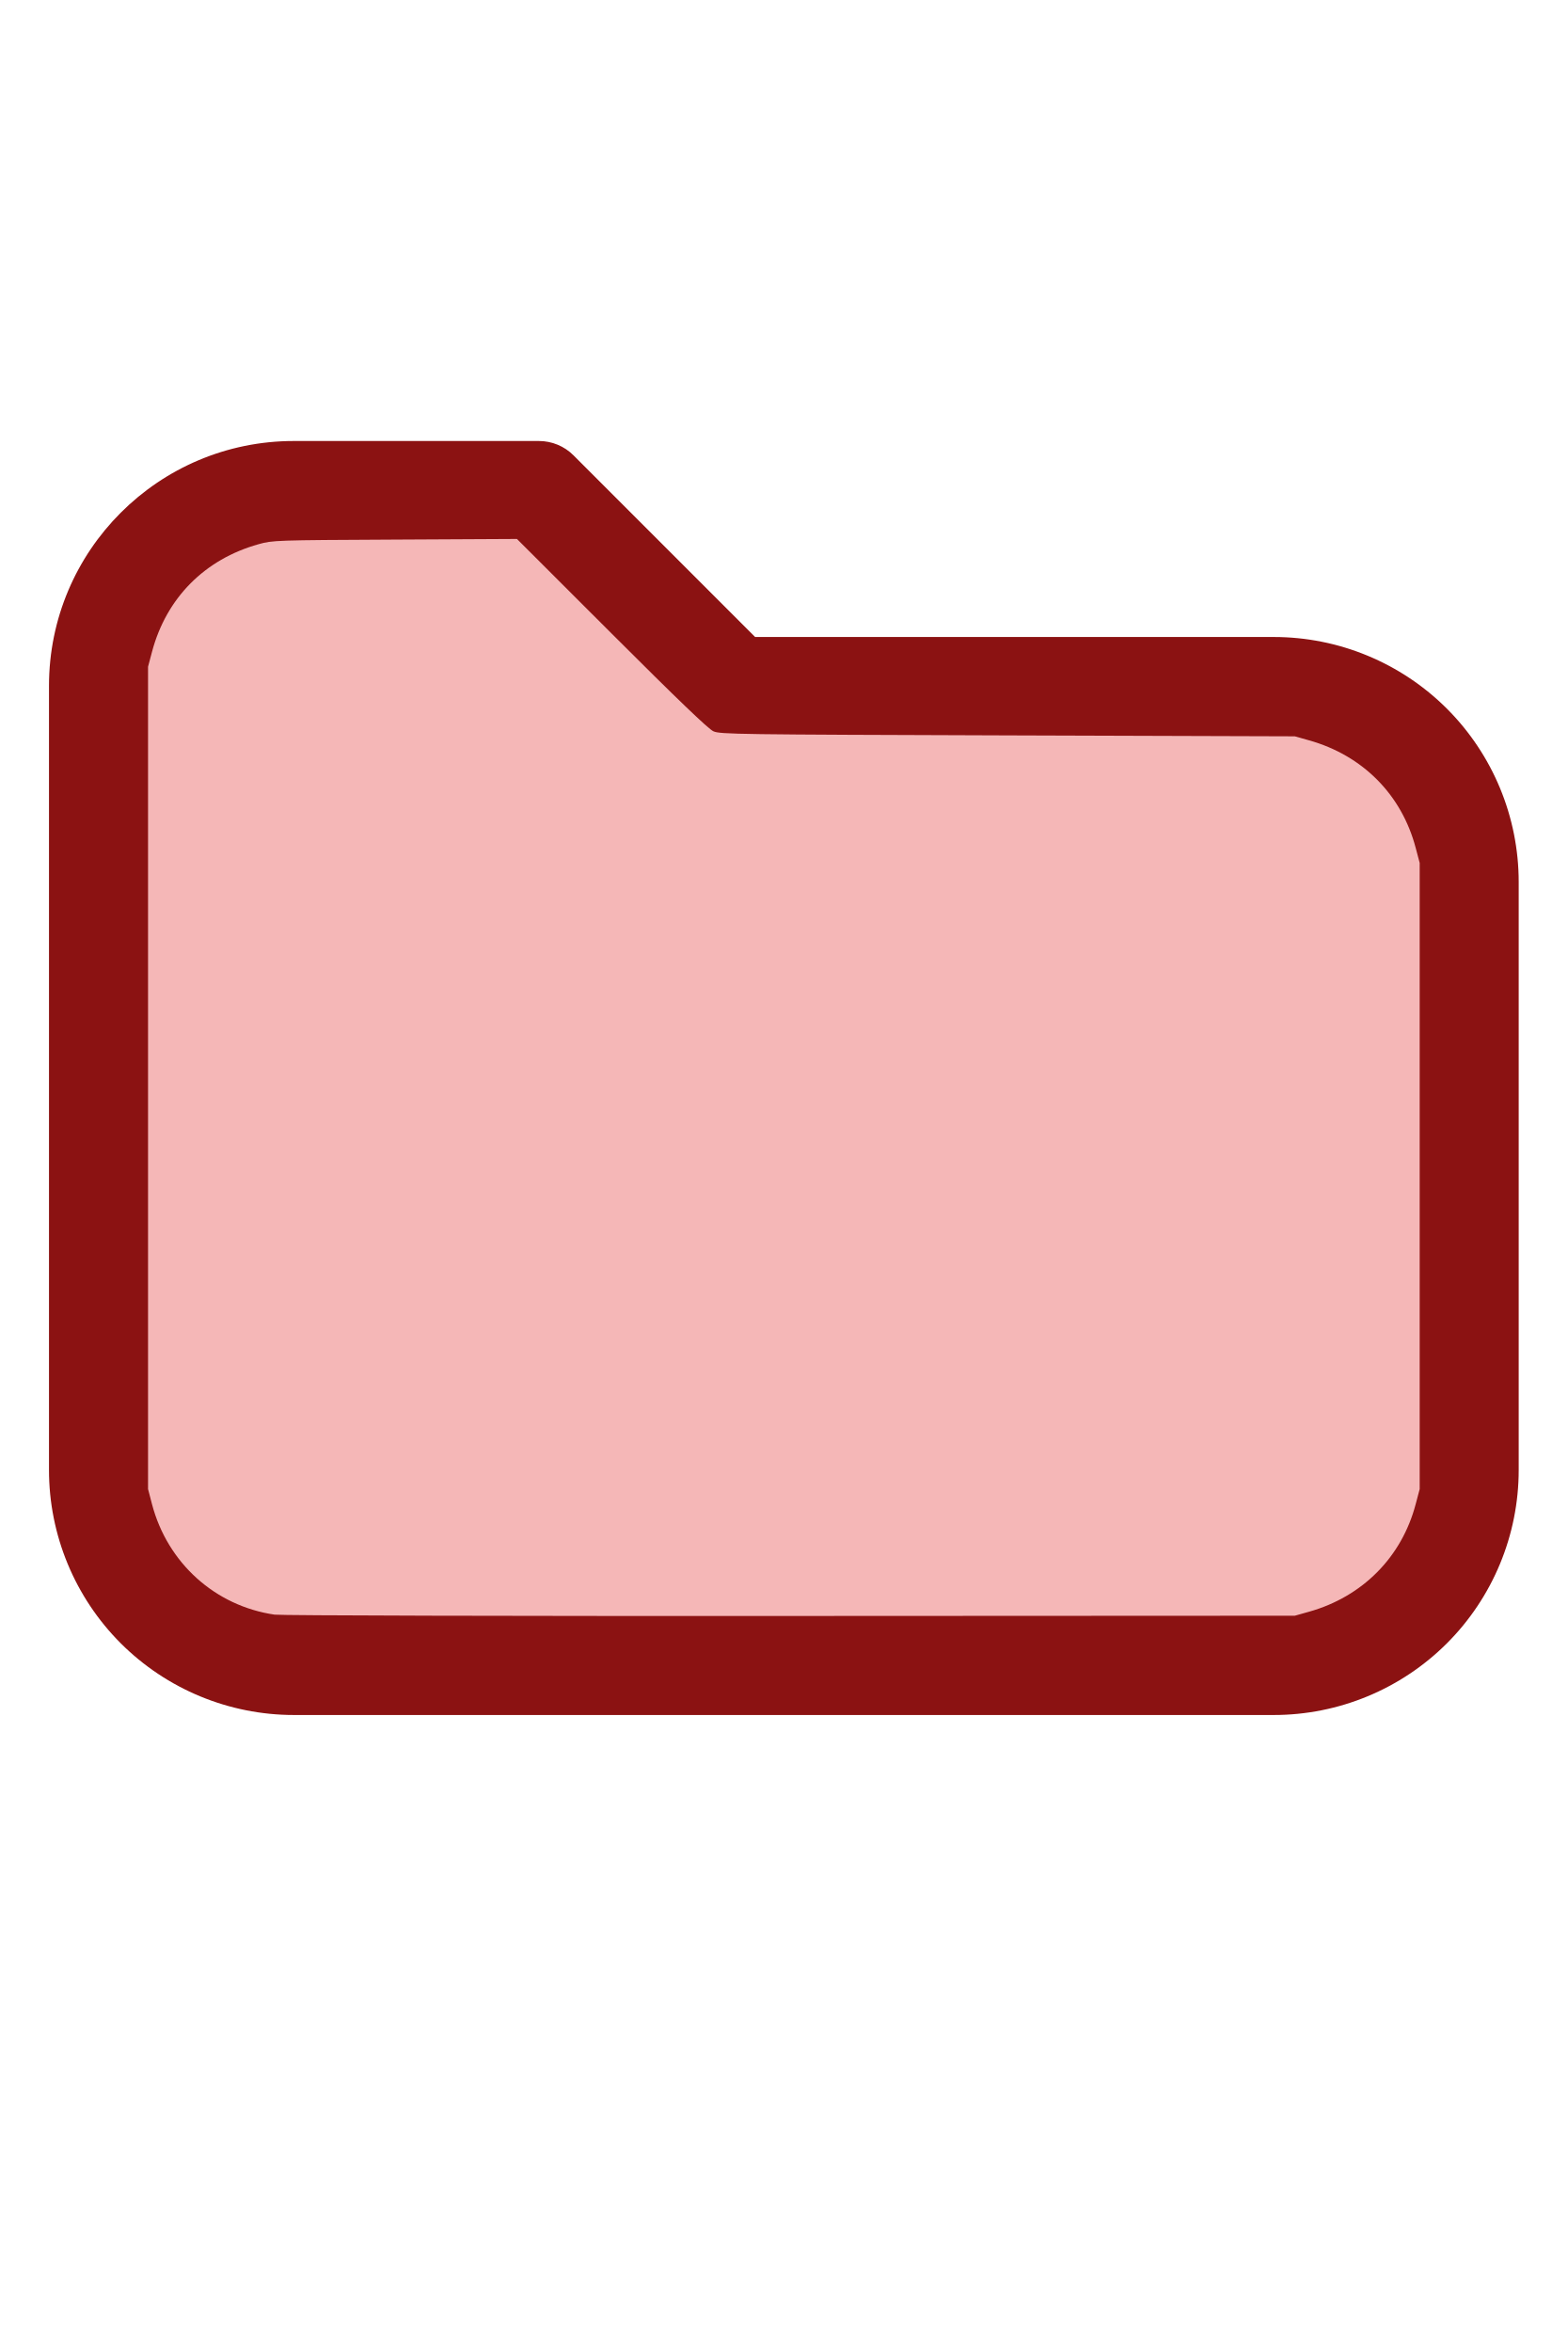
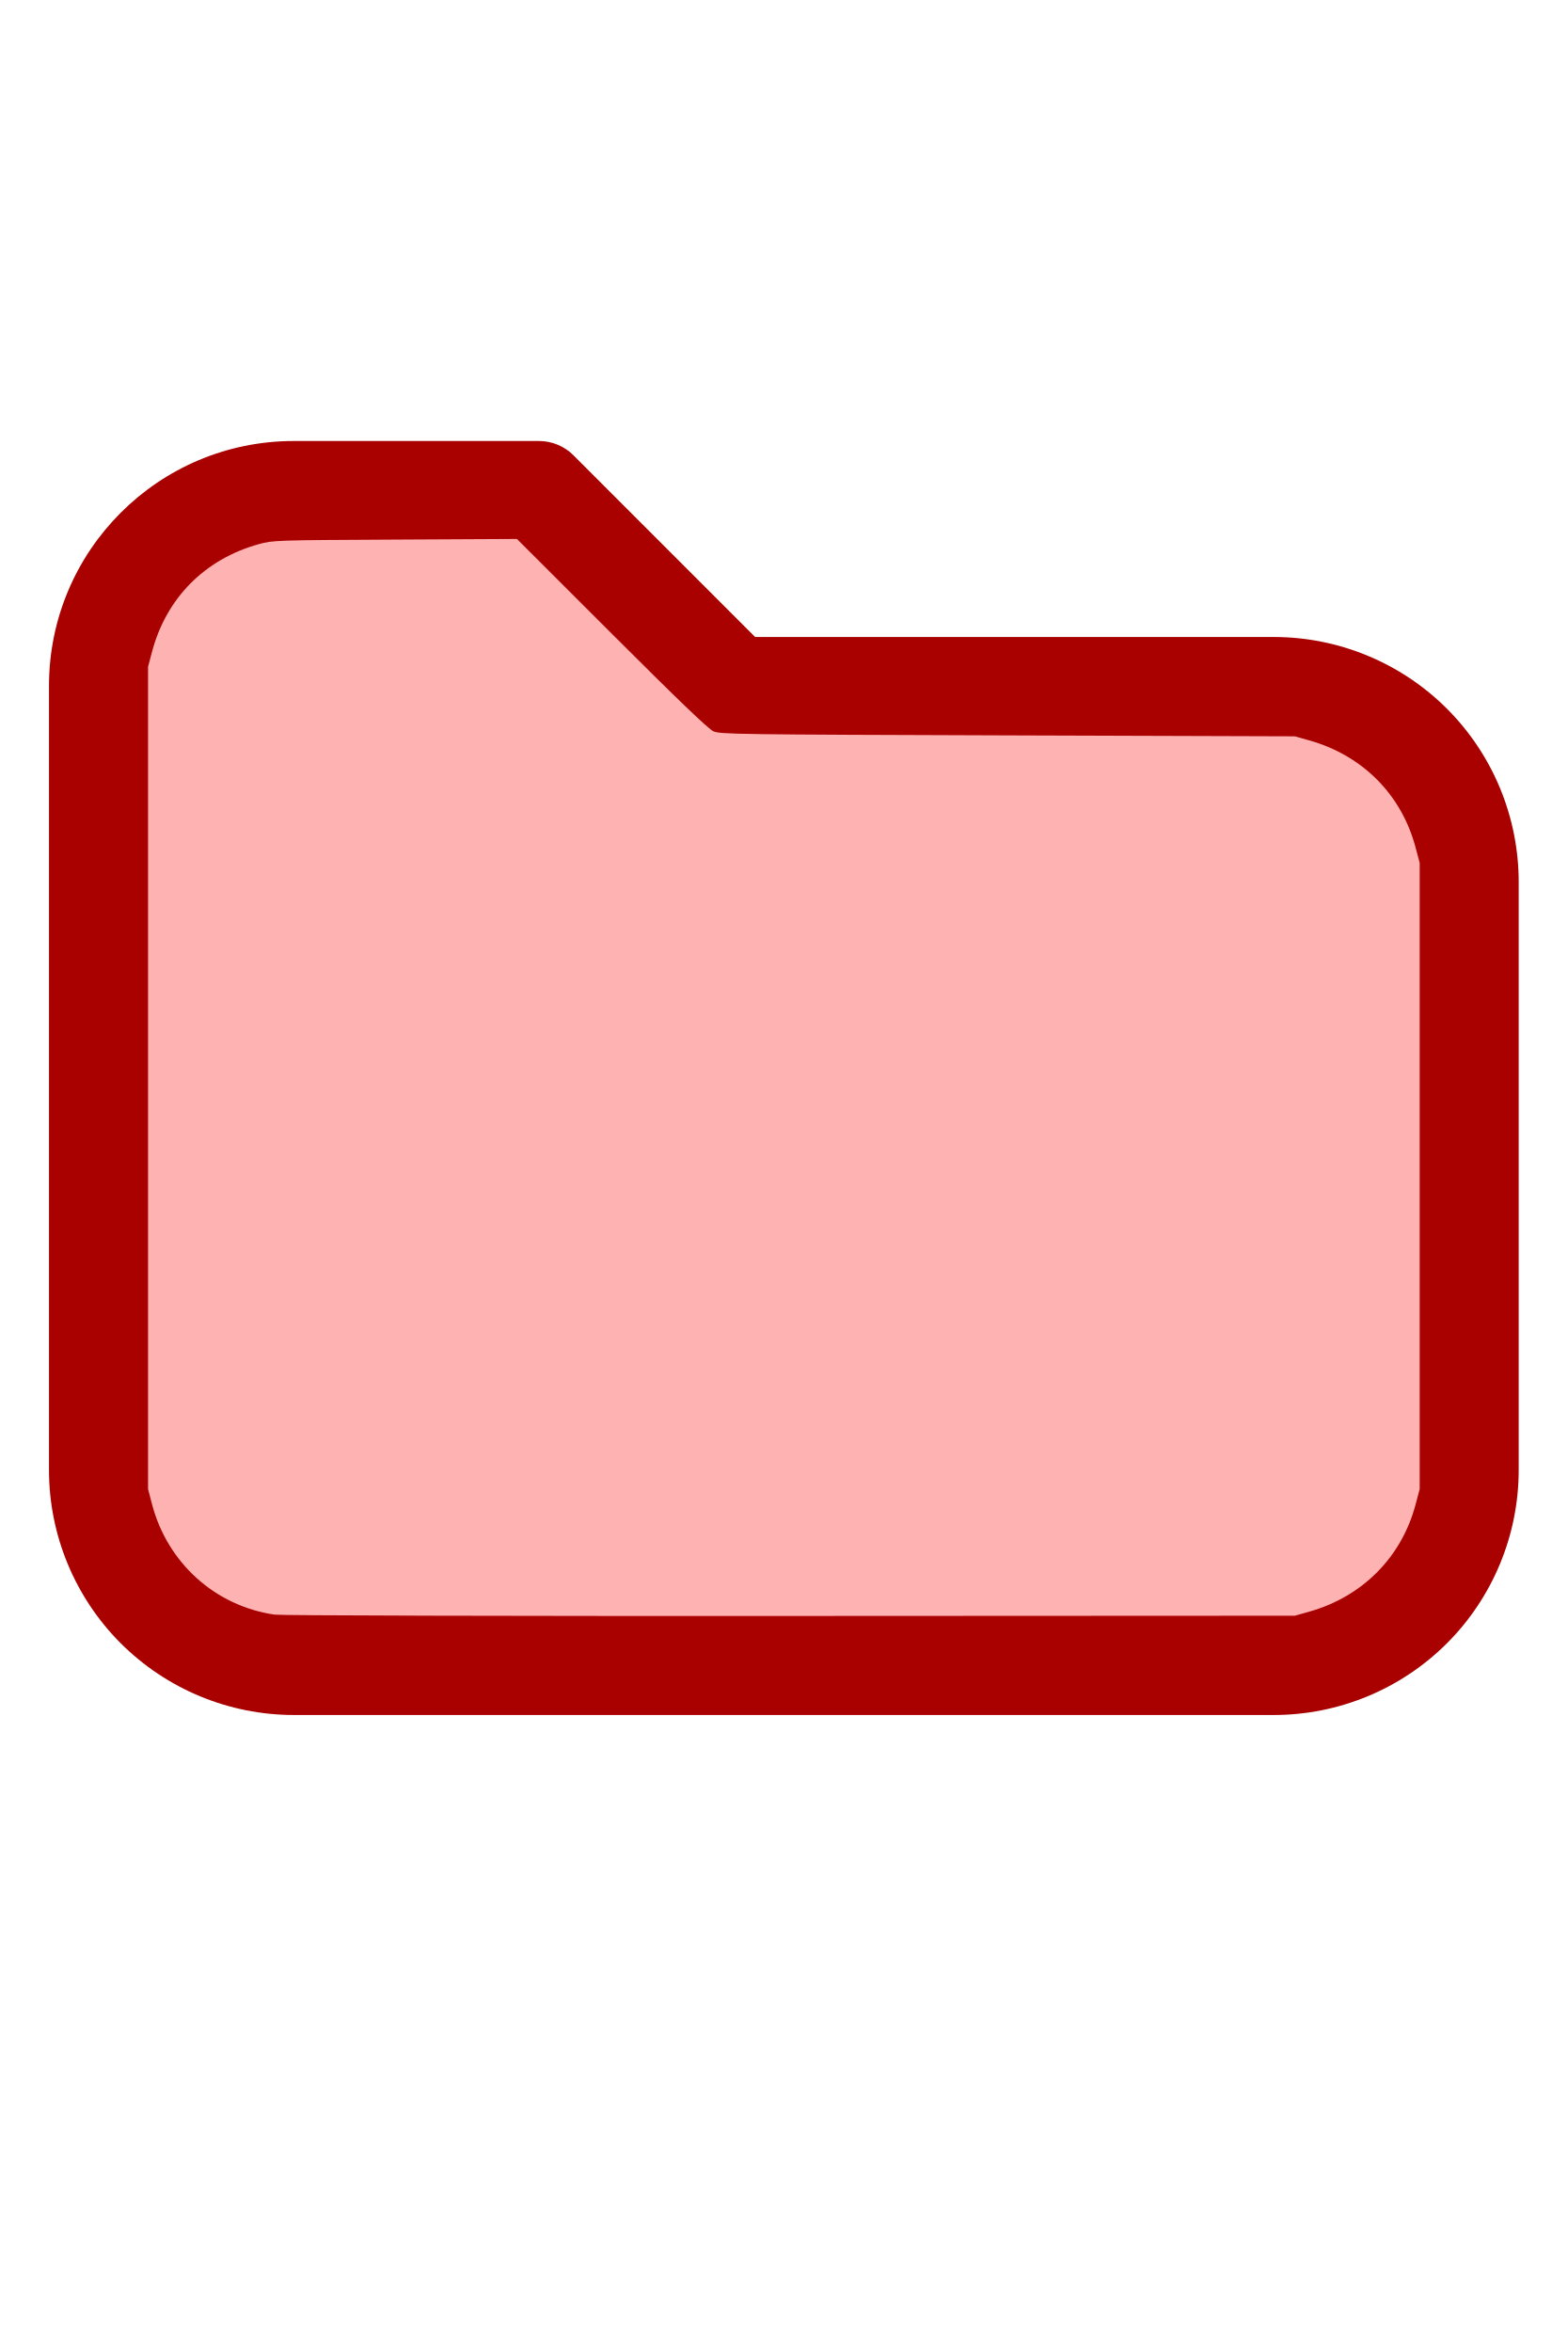
<svg xmlns="http://www.w3.org/2000/svg" version="1.1" width="16" height="24" viewBox="0 0 32 32" xml:space="preserve">
-   <g style="fill:#8B1212;">
+   <g style="fill:#A90000;">
    <path d="M1,5.998l-0,16.002c-0,1.326 0.527,2.598 1.464,3.536c0.938,0.937 2.21,1.464 3.536,1.464c5.322,0 14.678,-0 20,0c1.326,0 2.598,-0.527 3.536,-1.464c0.937,-0.938 1.464,-2.21 1.464,-3.536c0,-3.486 0,-8.514 0,-12c0,-1.326 -0.527,-2.598 -1.464,-3.536c-0.938,-0.937 -2.21,-1.464 -3.536,-1.464c-0,0 -10.586,0 -10.586,0c0,-0 -3.707,-3.707 -3.707,-3.707c-0.187,-0.188 -0.442,-0.293 -0.707,-0.293l-5.002,0c-2.76,0 -4.998,2.238 -4.998,4.998Zm2,-0l-0,16.002c-0,0.796 0.316,1.559 0.879,2.121c0.562,0.563 1.325,0.879 2.121,0.879l20,0c0.796,0 1.559,-0.316 2.121,-0.879c0.563,-0.562 0.879,-1.325 0.879,-2.121c0,-3.486 0,-8.514 0,-12c0,-0.796 -0.316,-1.559 -0.879,-2.121c-0.562,-0.563 -1.325,-0.879 -2.121,-0.879c-7.738,0 -11,0 -11,0c-0.265,0 -0.52,-0.105 -0.707,-0.293c-0,0 -3.707,-3.707 -3.707,-3.707c-0,0 -4.588,0 -4.588,0c-1.656,0 -2.998,1.342 -2.998,2.998Z" />
  </g>
-   <g style="fill:#F5B7B7;stroke-width:0;">
+   <g style="fill:#FFB2B2;stroke-width:0;">
    <path d="M 5.606,24.952 C 4.392,24.775 3.42,23.9 3.103,22.699 L 3.022,22.389 V 13.998 5.606 L 3.104,5.298 C 3.396,4.203 4.18,3.412 5.279,3.106 5.565,3.026 5.615,3.024 8.061,3.012 l 2.491,-0.013 1.932,1.93 c 1.344,1.343 1.976,1.95 2.078,1.995 0.137,0.062 0.474,0.066 6.007,0.084 l 5.861,0.019 0.291,0.082 c 1.095,0.308 1.89,1.109 2.176,2.193 l 0.082,0.309 V 16 22.389 l -0.082,0.309 c -0.284,1.079 -1.086,1.888 -2.176,2.194 l -0.291,0.082 -10.303,0.005 c -5.7,0.003 -10.4,-0.009 -10.521,-0.027 z" />
  </g>
</svg>
